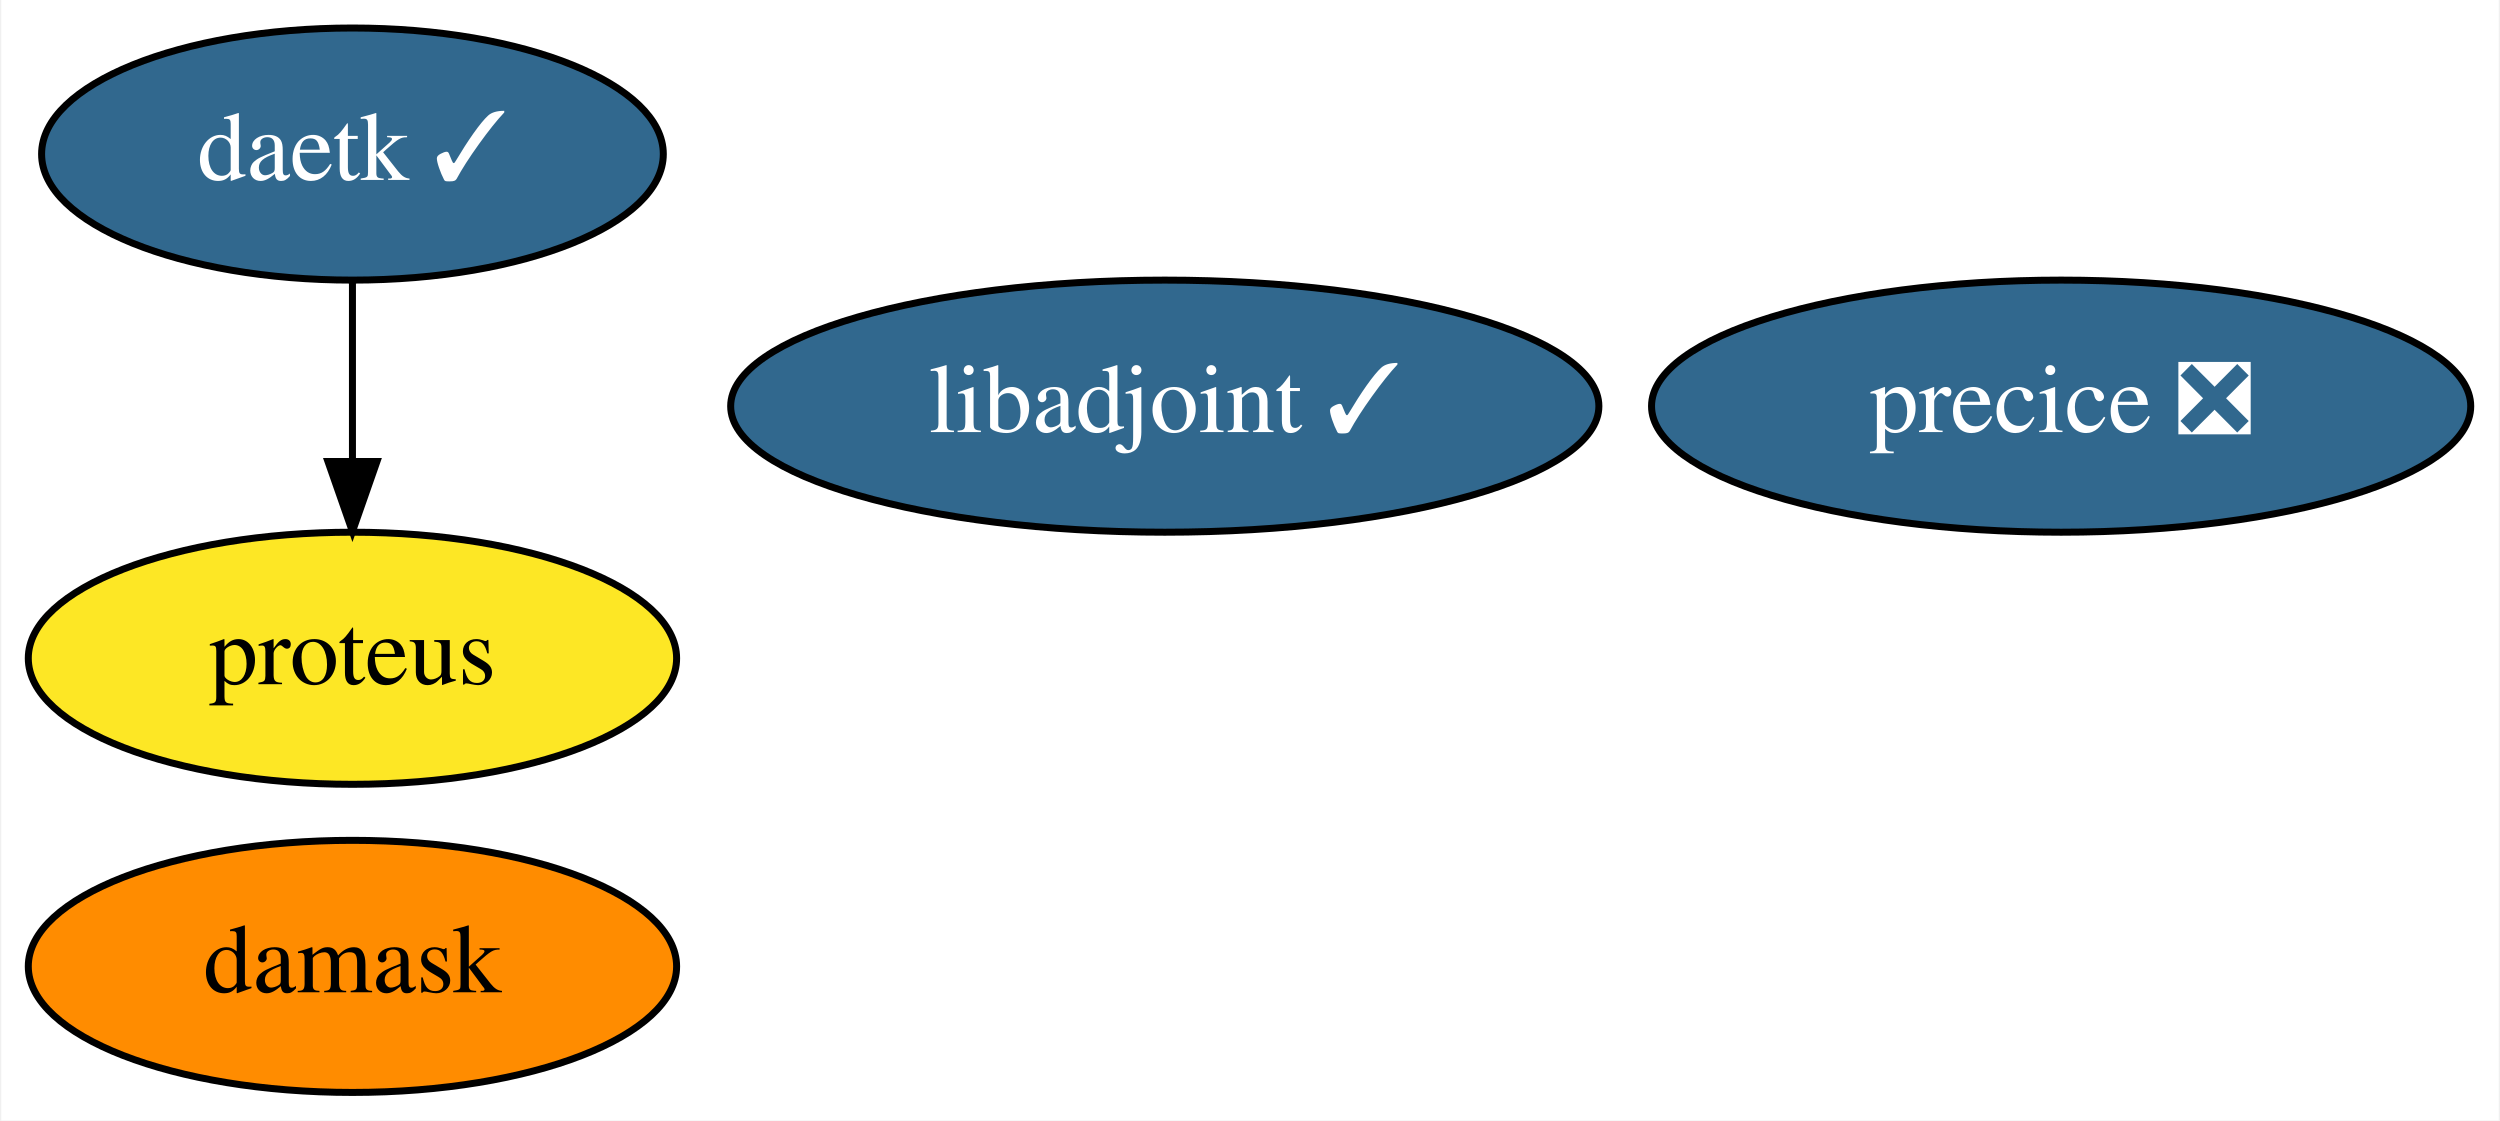
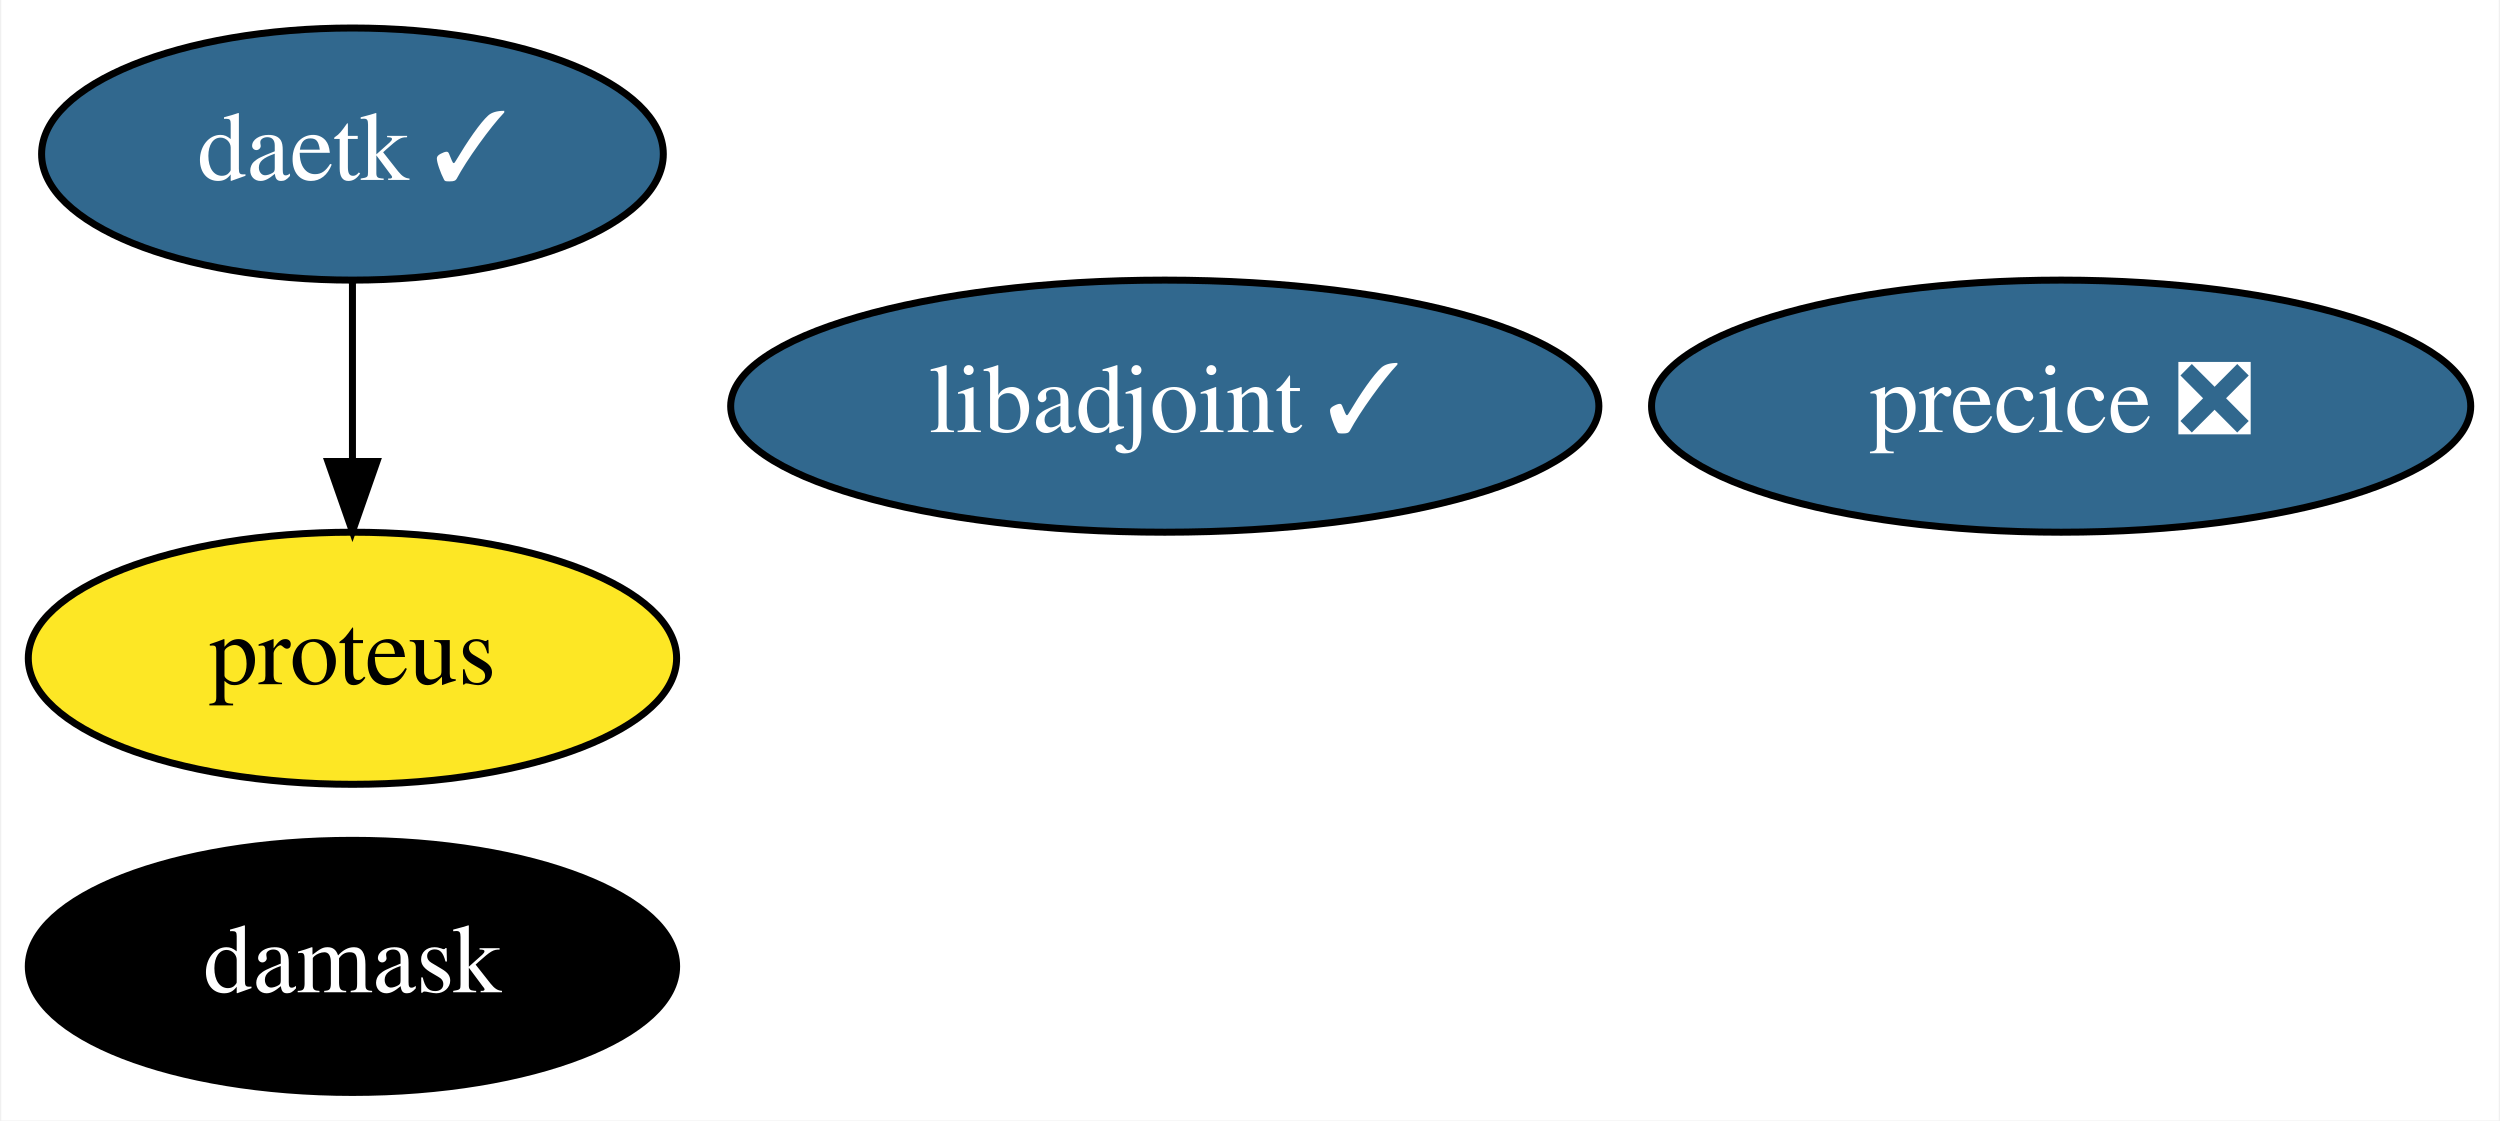
<svg xmlns="http://www.w3.org/2000/svg" xmlns:xlink="http://www.w3.org/1999/xlink" width="357pt" height="160pt" viewBox="0.00 0.00 356.64 160.00">
  <g id="graph0" class="graph" transform="scale(1 1) rotate(0) translate(4 156)">
    <polygon fill="white" stroke="transparent" points="-4,4 -4,-156 352.64,-156 352.64,4 -4,4" />
    <g id="node1" class="node">
      <g id="a_node1">
        <a xlink:href="https://github.com/conda-forge/libadjoint-feedstock/pull/32" xlink:title="libadjoint ✓">
          <ellipse fill="#31688e" stroke="black" cx="162.15" cy="-98" rx="61.99" ry="18" />
          <text text-anchor="middle" x="162.15" y="-94.3" font-family="Times,serif" font-size="14.00" fill="white">libadjoint ✓</text>
        </a>
      </g>
    </g>
    <g id="node2" class="node">
      <g id="a_node2">
        <a xlink:href="https://github.com/conda-forge/daetk-feedstock/pull/7" xlink:title="daetk ✓">
          <ellipse fill="#31688e" stroke="black" cx="46.15" cy="-134" rx="44.39" ry="18" />
          <text text-anchor="middle" x="46.15" y="-130.3" font-family="Times,serif" font-size="14.00" fill="white">daetk ✓</text>
        </a>
      </g>
    </g>
    <g id="node3" class="node">
      <g id="a_node3">
        <a xlink:href="https://github.com/conda-forge/proteus-feedstock" xlink:title="proteus">
          <ellipse fill="#fde725" stroke="black" cx="46.15" cy="-62" rx="46.29" ry="18" />
          <text text-anchor="middle" x="46.15" y="-58.3" font-family="Times,serif" font-size="14.00">proteus</text>
        </a>
      </g>
    </g>
    <g id="edge1" class="edge">
      <path fill="none" stroke="black" d="M46.15,-115.7C46.15,-107.98 46.15,-98.71 46.15,-90.11" />
      <polygon fill="black" stroke="black" points="49.65,-90.1 46.15,-80.1 42.65,-90.1 49.65,-90.1" />
    </g>
    <g id="node4" class="node">
      <g id="a_node4">
        <a xlink:href="https://github.com/conda-forge/damask-feedstock" xlink:title="damask">
-           <ellipse fill="#ff8c00" stroke="black" cx="46.15" cy="-18" rx="46.29" ry="18" />
-           <text text-anchor="middle" x="46.15" y="-14.3" font-family="Times,serif" font-size="14.00">damask</text>
+           <ellipse fill="#000000" stroke="black" cx="46.15" cy="-18" rx="46.29" ry="18" />
+           <text text-anchor="middle" x="46.15" y="-14.3" font-family="Times,serif" font-size="14.00" fill="white">damask</text>
        </a>
      </g>
    </g>
    <g id="node5" class="node">
      <g id="a_node5">
        <a xlink:href="https://github.com/conda-forge/precice-feedstock/pull/11" xlink:title="precice ❎">
          <ellipse fill="#31688e" stroke="black" cx="290.15" cy="-98" rx="58.49" ry="18" />
          <text text-anchor="middle" x="290.15" y="-94.3" font-family="Times,serif" font-size="14.00" fill="white">precice ❎</text>
        </a>
      </g>
    </g>
  </g>
</svg>
